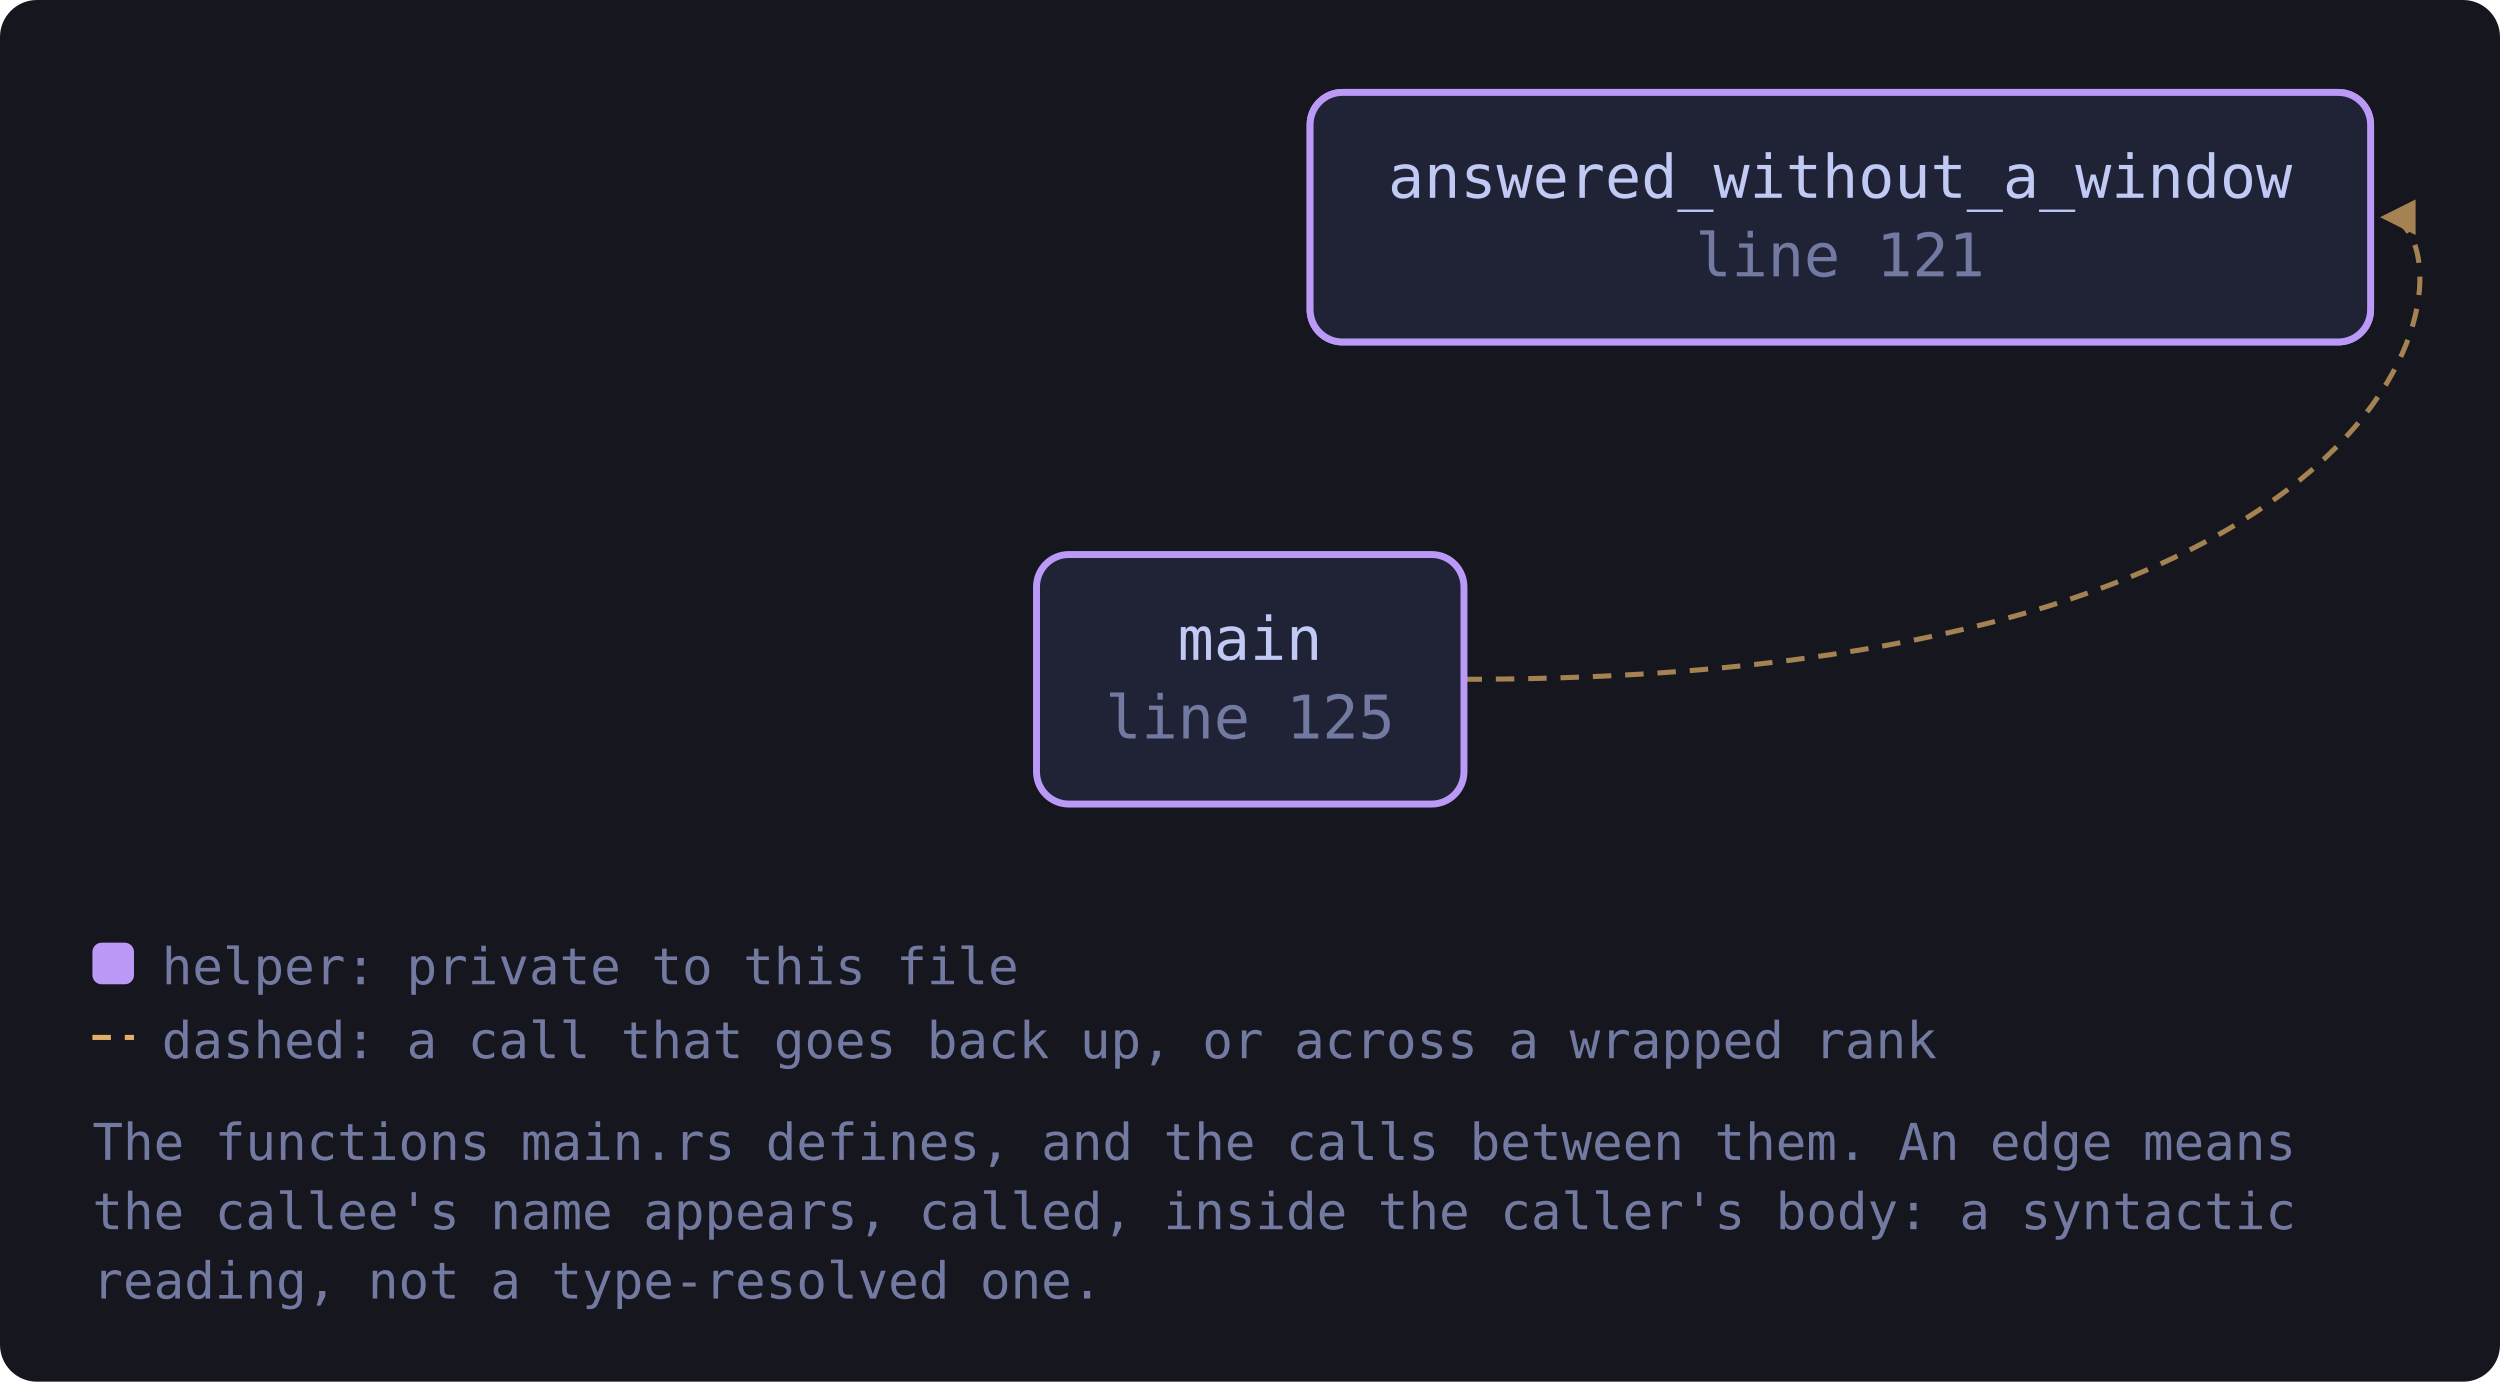
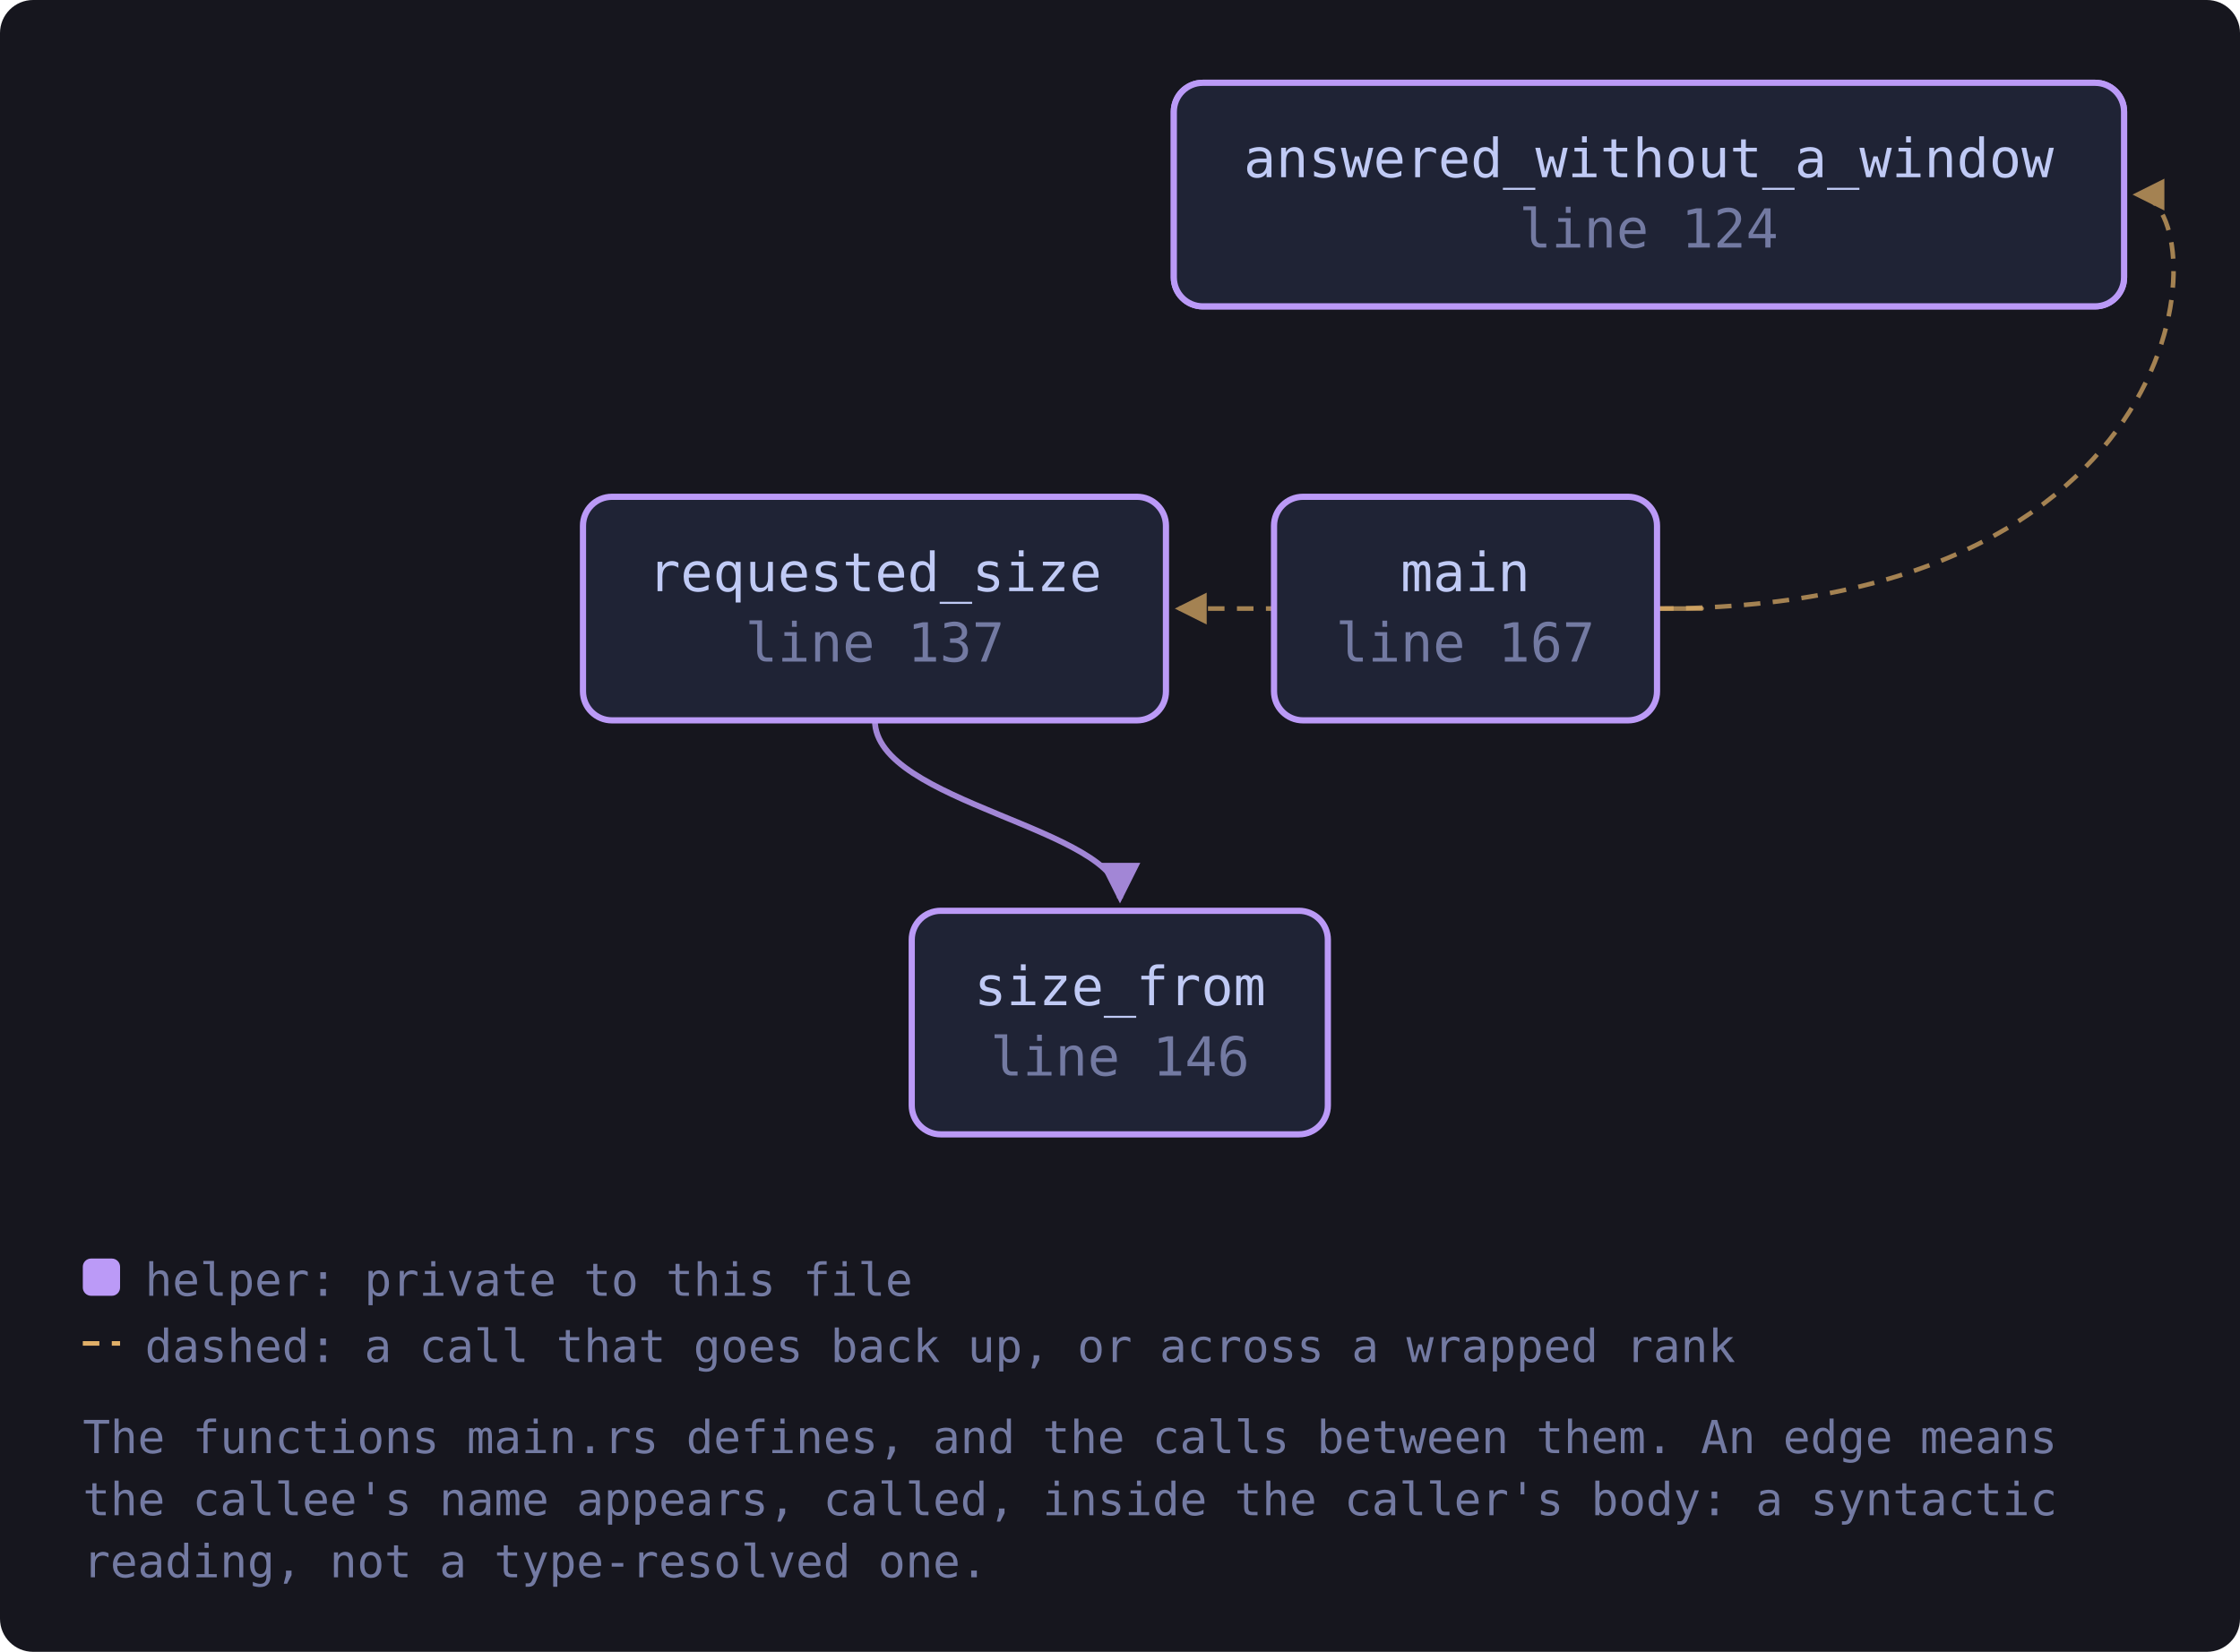
- <svg xmlns="http://www.w3.org/2000/svg" viewBox="0 0 541 299" width="541" height="299" style="max-width:100%;height:auto" role="img" aria-label="flowchart">
+ <svg xmlns="http://www.w3.org/2000/svg" viewBox="0 0 541 399" width="541" height="399" style="max-width:100%;height:auto" role="img" aria-label="flowchart">
  <defs>
    <marker id="a-muted" viewBox="0 0 8 8" refX="7" refY="4" markerWidth="7" markerHeight="7" orient="auto-start-reverse">
      <path d="M0 0 L8 4 L0 8 z" fill="var(--muted, #737aa2)" />
    </marker>
    <marker id="a-warn" viewBox="0 0 8 8" refX="7" refY="4" markerWidth="7" markerHeight="7" orient="auto-start-reverse">
      <path d="M0 0 L8 4 L0 8 z" fill="var(--warn, #e0af68)" />
    </marker>
    <marker id="a-accent" viewBox="0 0 8 8" refX="7" refY="4" markerWidth="7" markerHeight="7" orient="auto-start-reverse">
      <path d="M0 0 L8 4 L0 8 z" fill="var(--accent, #7aa2f7)" />
    </marker>
    <marker id="a-cyan" viewBox="0 0 8 8" refX="7" refY="4" markerWidth="7" markerHeight="7" orient="auto-start-reverse">
      <path d="M0 0 L8 4 L0 8 z" fill="var(--cyan, #7dcfff)" />
    </marker>
    <marker id="a-accent-2" viewBox="0 0 8 8" refX="7" refY="4" markerWidth="7" markerHeight="7" orient="auto-start-reverse">
      <path d="M0 0 L8 4 L0 8 z" fill="var(--accent-2, #bb9af7)" />
    </marker>
  </defs>
-   <rect x="0" y="0" width="541" height="299" fill="var(--bg-inset, #16161e)" rx="8" />
-   <path d="M316.7 147.0 C 535.0 147.0, 535.0 47.0, 516.0 47.0" fill="none" stroke="var(--warn, #e0af68)" stroke-width="1.1" opacity="0.7" stroke-dasharray="4 3" marker-end="url(#a-warn)" />
-   <a href="https://github.com/tilas01/veilvoice/blob/main/crates/veilvoice-gui/src/main.rs#L106" target="_blank" rel="noopener noreferrer">
+   <rect x="0" y="0" width="541" height="399" fill="var(--bg-inset, #16161e)" rx="8" />
+   <path d="M400.2 147.0 C 535.0 147.0, 535.0 47.0, 516.0 47.0" fill="none" stroke="var(--warn, #e0af68)" stroke-width="1.1" opacity="0.7" stroke-dasharray="4 3" marker-end="url(#a-warn)" />
+   <path d="M400.2 147.0 C 422.2 147.0, 422.2 147.0, 284.7 147.0" fill="none" stroke="var(--warn, #e0af68)" stroke-width="1.1" opacity="0.7" stroke-dasharray="4 3" marker-end="url(#a-warn)" />
+   <path d="M211.3 174.0 C 211.3 194.0, 270.5 200.0, 270.5 217.0" fill="none" stroke="var(--accent-2, #bb9af7)" stroke-width="1.4" opacity="0.85" marker-end="url(#a-accent-2)" />
+   <a href="https://github.com/tilas01/veilvoice/blob/main/crates/veilvoice-gui/src/main.rs#L109" target="_blank" rel="noopener noreferrer">
    <rect x="283.5" y="20.0" width="229.5" height="54.0" rx="7" fill="var(--bg-soft, #1f2335)" stroke="var(--accent-2, #bb9af7)" stroke-width="1.5" />
    <text x="398.2" y="42.8" font-family="ui-monospace, SFMono-Regular, Menlo, Consolas, monospace" font-size="13" fill="var(--fg, #c0caf5)" text-anchor="middle">answered_without_a_window</text>
-     <text x="398.2" y="59.8" font-family="ui-monospace, SFMono-Regular, Menlo, Consolas, monospace" font-size="13" fill="var(--muted, #737aa2)" text-anchor="middle">line 106</text>
+     <text x="398.2" y="59.8" font-family="ui-monospace, SFMono-Regular, Menlo, Consolas, monospace" font-size="13" fill="var(--muted, #737aa2)" text-anchor="middle">line 109</text>
  </a>
-   <a href="https://github.com/tilas01/veilvoice/blob/main/crates/veilvoice-gui/src/main.rs#L121" target="_blank" rel="noopener noreferrer">
+   <a href="https://github.com/tilas01/veilvoice/blob/main/crates/veilvoice-gui/src/main.rs#L124" target="_blank" rel="noopener noreferrer">
    <rect x="283.5" y="20.0" width="229.5" height="54.0" rx="7" fill="var(--bg-soft, #1f2335)" stroke="var(--accent-2, #bb9af7)" stroke-width="1.5" />
    <text x="398.2" y="42.8" font-family="ui-monospace, SFMono-Regular, Menlo, Consolas, monospace" font-size="13" fill="var(--fg, #c0caf5)" text-anchor="middle">answered_without_a_window</text>
-     <text x="398.2" y="59.8" font-family="ui-monospace, SFMono-Regular, Menlo, Consolas, monospace" font-size="13" fill="var(--muted, #737aa2)" text-anchor="middle">line 121</text>
+     <text x="398.2" y="59.8" font-family="ui-monospace, SFMono-Regular, Menlo, Consolas, monospace" font-size="13" fill="var(--muted, #737aa2)" text-anchor="middle">line 124</text>
  </a>
-   <a href="https://github.com/tilas01/veilvoice/blob/main/crates/veilvoice-gui/src/main.rs#L125" target="_blank" rel="noopener noreferrer">
-     <rect x="224.3" y="120.0" width="92.5" height="54.0" rx="7" fill="var(--bg-soft, #1f2335)" stroke="var(--accent-2, #bb9af7)" stroke-width="1.5" />
-     <text x="270.5" y="142.8" font-family="ui-monospace, SFMono-Regular, Menlo, Consolas, monospace" font-size="13" fill="var(--fg, #c0caf5)" text-anchor="middle">main</text>
-     <text x="270.5" y="159.8" font-family="ui-monospace, SFMono-Regular, Menlo, Consolas, monospace" font-size="13" fill="var(--muted, #737aa2)" text-anchor="middle">line 125</text>
+   <a href="https://github.com/tilas01/veilvoice/blob/main/crates/veilvoice-gui/src/main.rs#L137" target="_blank" rel="noopener noreferrer">
+     <rect x="140.8" y="120.0" width="140.8" height="54.0" rx="7" fill="var(--bg-soft, #1f2335)" stroke="var(--accent-2, #bb9af7)" stroke-width="1.5" />
+     <text x="211.3" y="142.8" font-family="ui-monospace, SFMono-Regular, Menlo, Consolas, monospace" font-size="13" fill="var(--fg, #c0caf5)" text-anchor="middle">requested_size</text>
+     <text x="211.3" y="159.8" font-family="ui-monospace, SFMono-Regular, Menlo, Consolas, monospace" font-size="13" fill="var(--muted, #737aa2)" text-anchor="middle">line 137</text>
  </a>
-   <rect x="20.0" y="204.0" width="9" height="9" rx="2" fill="var(--accent-2, #bb9af7)" />
-   <text x="35.0" y="213.0" font-family="ui-monospace, SFMono-Regular, Menlo, Consolas, monospace" font-size="11" fill="var(--muted, #737aa2)">helper: private to this file</text>
-   <path d="M20.0 224.5 L29.0 224.5" stroke="var(--warn, #e0af68)" stroke-width="1.1" stroke-dasharray="4 3" />
-   <text x="35.0" y="229.0" font-family="ui-monospace, SFMono-Regular, Menlo, Consolas, monospace" font-size="11" fill="var(--muted, #737aa2)">dashed: a call that goes back up, or across a wrapped rank</text>
-   <text x="20.0" y="251.0" font-family="ui-monospace, SFMono-Regular, Menlo, Consolas, monospace" font-size="11" fill="var(--muted, #737aa2)">The functions main.rs defines, and the calls between them. An edge means</text>
-   <text x="20.0" y="266.0" font-family="ui-monospace, SFMono-Regular, Menlo, Consolas, monospace" font-size="11" fill="var(--muted, #737aa2)">the callee's name appears, called, inside the caller's body: a syntactic</text>
-   <text x="20.0" y="281.0" font-family="ui-monospace, SFMono-Regular, Menlo, Consolas, monospace" font-size="11" fill="var(--muted, #737aa2)">reading, not a type-resolved one.</text>
+   <a href="https://github.com/tilas01/veilvoice/blob/main/crates/veilvoice-gui/src/main.rs#L146" target="_blank" rel="noopener noreferrer">
+     <rect x="220.2" y="220.0" width="100.5" height="54.0" rx="7" fill="var(--bg-soft, #1f2335)" stroke="var(--accent-2, #bb9af7)" stroke-width="1.5" />
+     <text x="270.5" y="242.8" font-family="ui-monospace, SFMono-Regular, Menlo, Consolas, monospace" font-size="13" fill="var(--fg, #c0caf5)" text-anchor="middle">size_from</text>
+     <text x="270.5" y="259.8" font-family="ui-monospace, SFMono-Regular, Menlo, Consolas, monospace" font-size="13" fill="var(--muted, #737aa2)" text-anchor="middle">line 146</text>
+   </a>
+   <a href="https://github.com/tilas01/veilvoice/blob/main/crates/veilvoice-gui/src/main.rs#L167" target="_blank" rel="noopener noreferrer">
+     <rect x="307.7" y="120.0" width="92.5" height="54.0" rx="7" fill="var(--bg-soft, #1f2335)" stroke="var(--accent-2, #bb9af7)" stroke-width="1.5" />
+     <text x="353.9" y="142.8" font-family="ui-monospace, SFMono-Regular, Menlo, Consolas, monospace" font-size="13" fill="var(--fg, #c0caf5)" text-anchor="middle">main</text>
+     <text x="353.9" y="159.8" font-family="ui-monospace, SFMono-Regular, Menlo, Consolas, monospace" font-size="13" fill="var(--muted, #737aa2)" text-anchor="middle">line 167</text>
+   </a>
+   <rect x="20.0" y="304.0" width="9" height="9" rx="2" fill="var(--accent-2, #bb9af7)" />
+   <text x="35.0" y="313.0" font-family="ui-monospace, SFMono-Regular, Menlo, Consolas, monospace" font-size="11" fill="var(--muted, #737aa2)">helper: private to this file</text>
+   <path d="M20.0 324.5 L29.0 324.5" stroke="var(--warn, #e0af68)" stroke-width="1.1" stroke-dasharray="4 3" />
+   <text x="35.0" y="329.0" font-family="ui-monospace, SFMono-Regular, Menlo, Consolas, monospace" font-size="11" fill="var(--muted, #737aa2)">dashed: a call that goes back up, or across a wrapped rank</text>
+   <text x="20.0" y="351.0" font-family="ui-monospace, SFMono-Regular, Menlo, Consolas, monospace" font-size="11" fill="var(--muted, #737aa2)">The functions main.rs defines, and the calls between them. An edge means</text>
+   <text x="20.0" y="366.0" font-family="ui-monospace, SFMono-Regular, Menlo, Consolas, monospace" font-size="11" fill="var(--muted, #737aa2)">the callee's name appears, called, inside the caller's body: a syntactic</text>
+   <text x="20.0" y="381.0" font-family="ui-monospace, SFMono-Regular, Menlo, Consolas, monospace" font-size="11" fill="var(--muted, #737aa2)">reading, not a type-resolved one.</text>
</svg>
